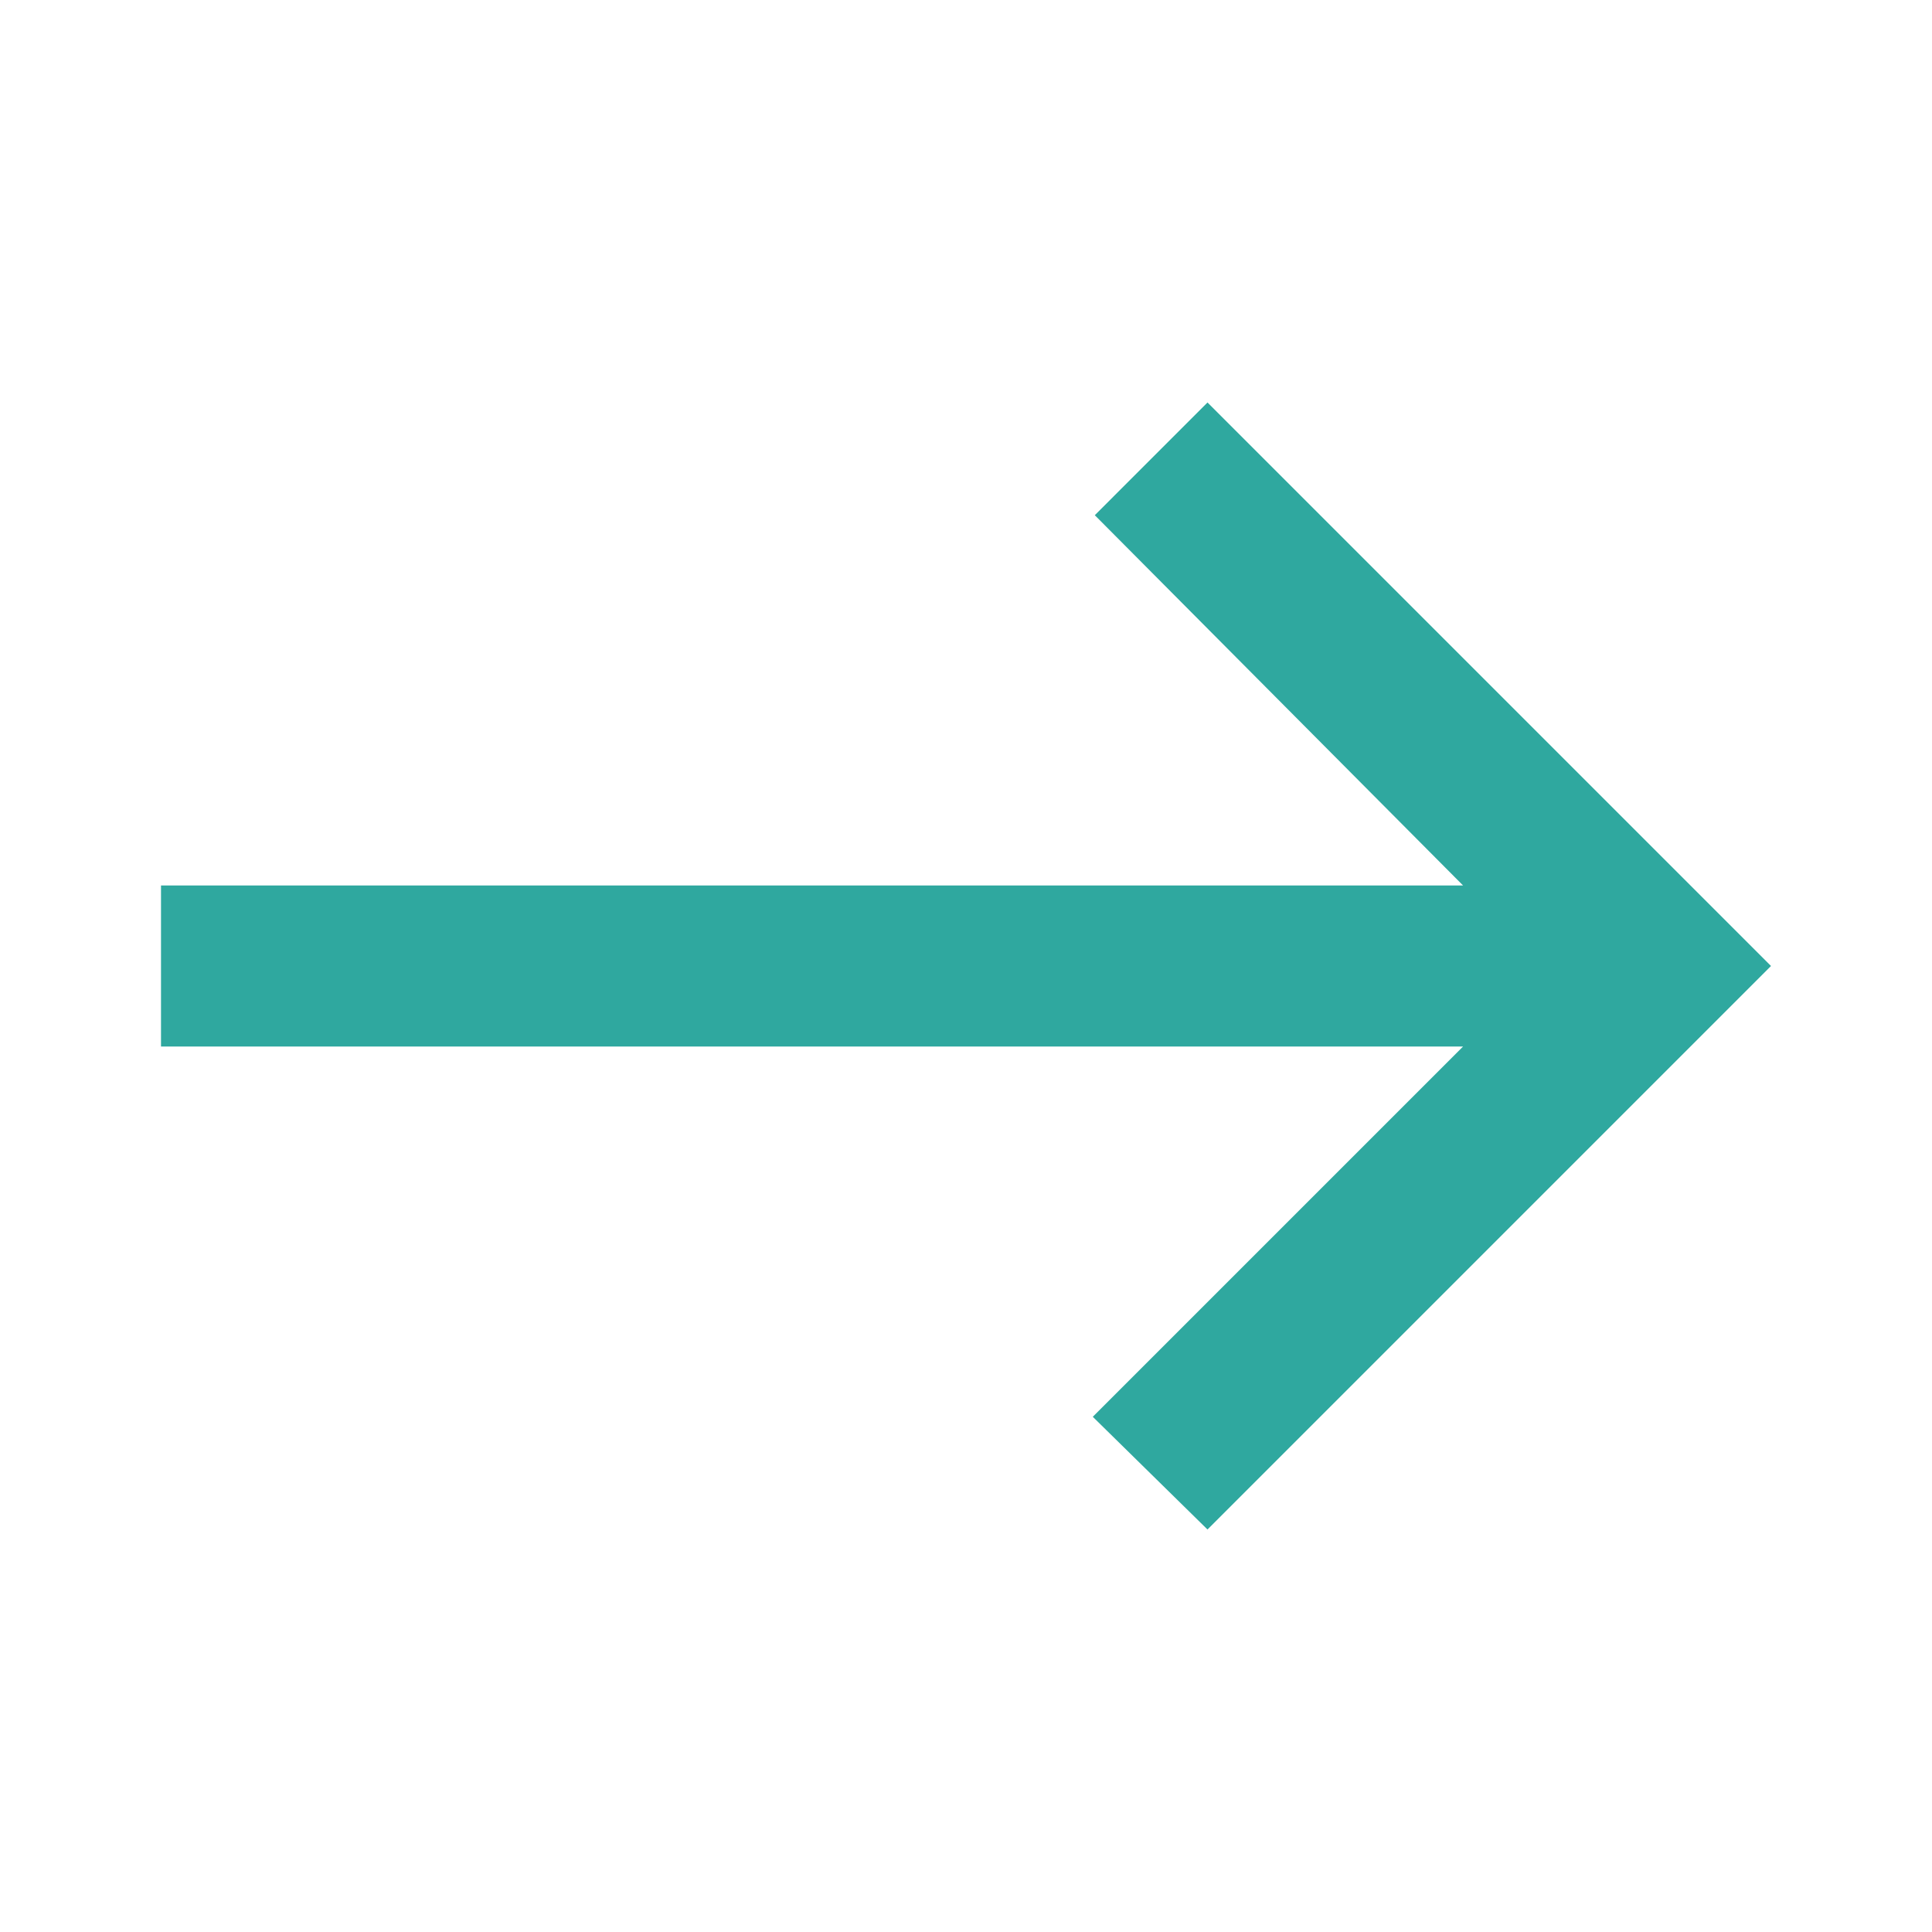
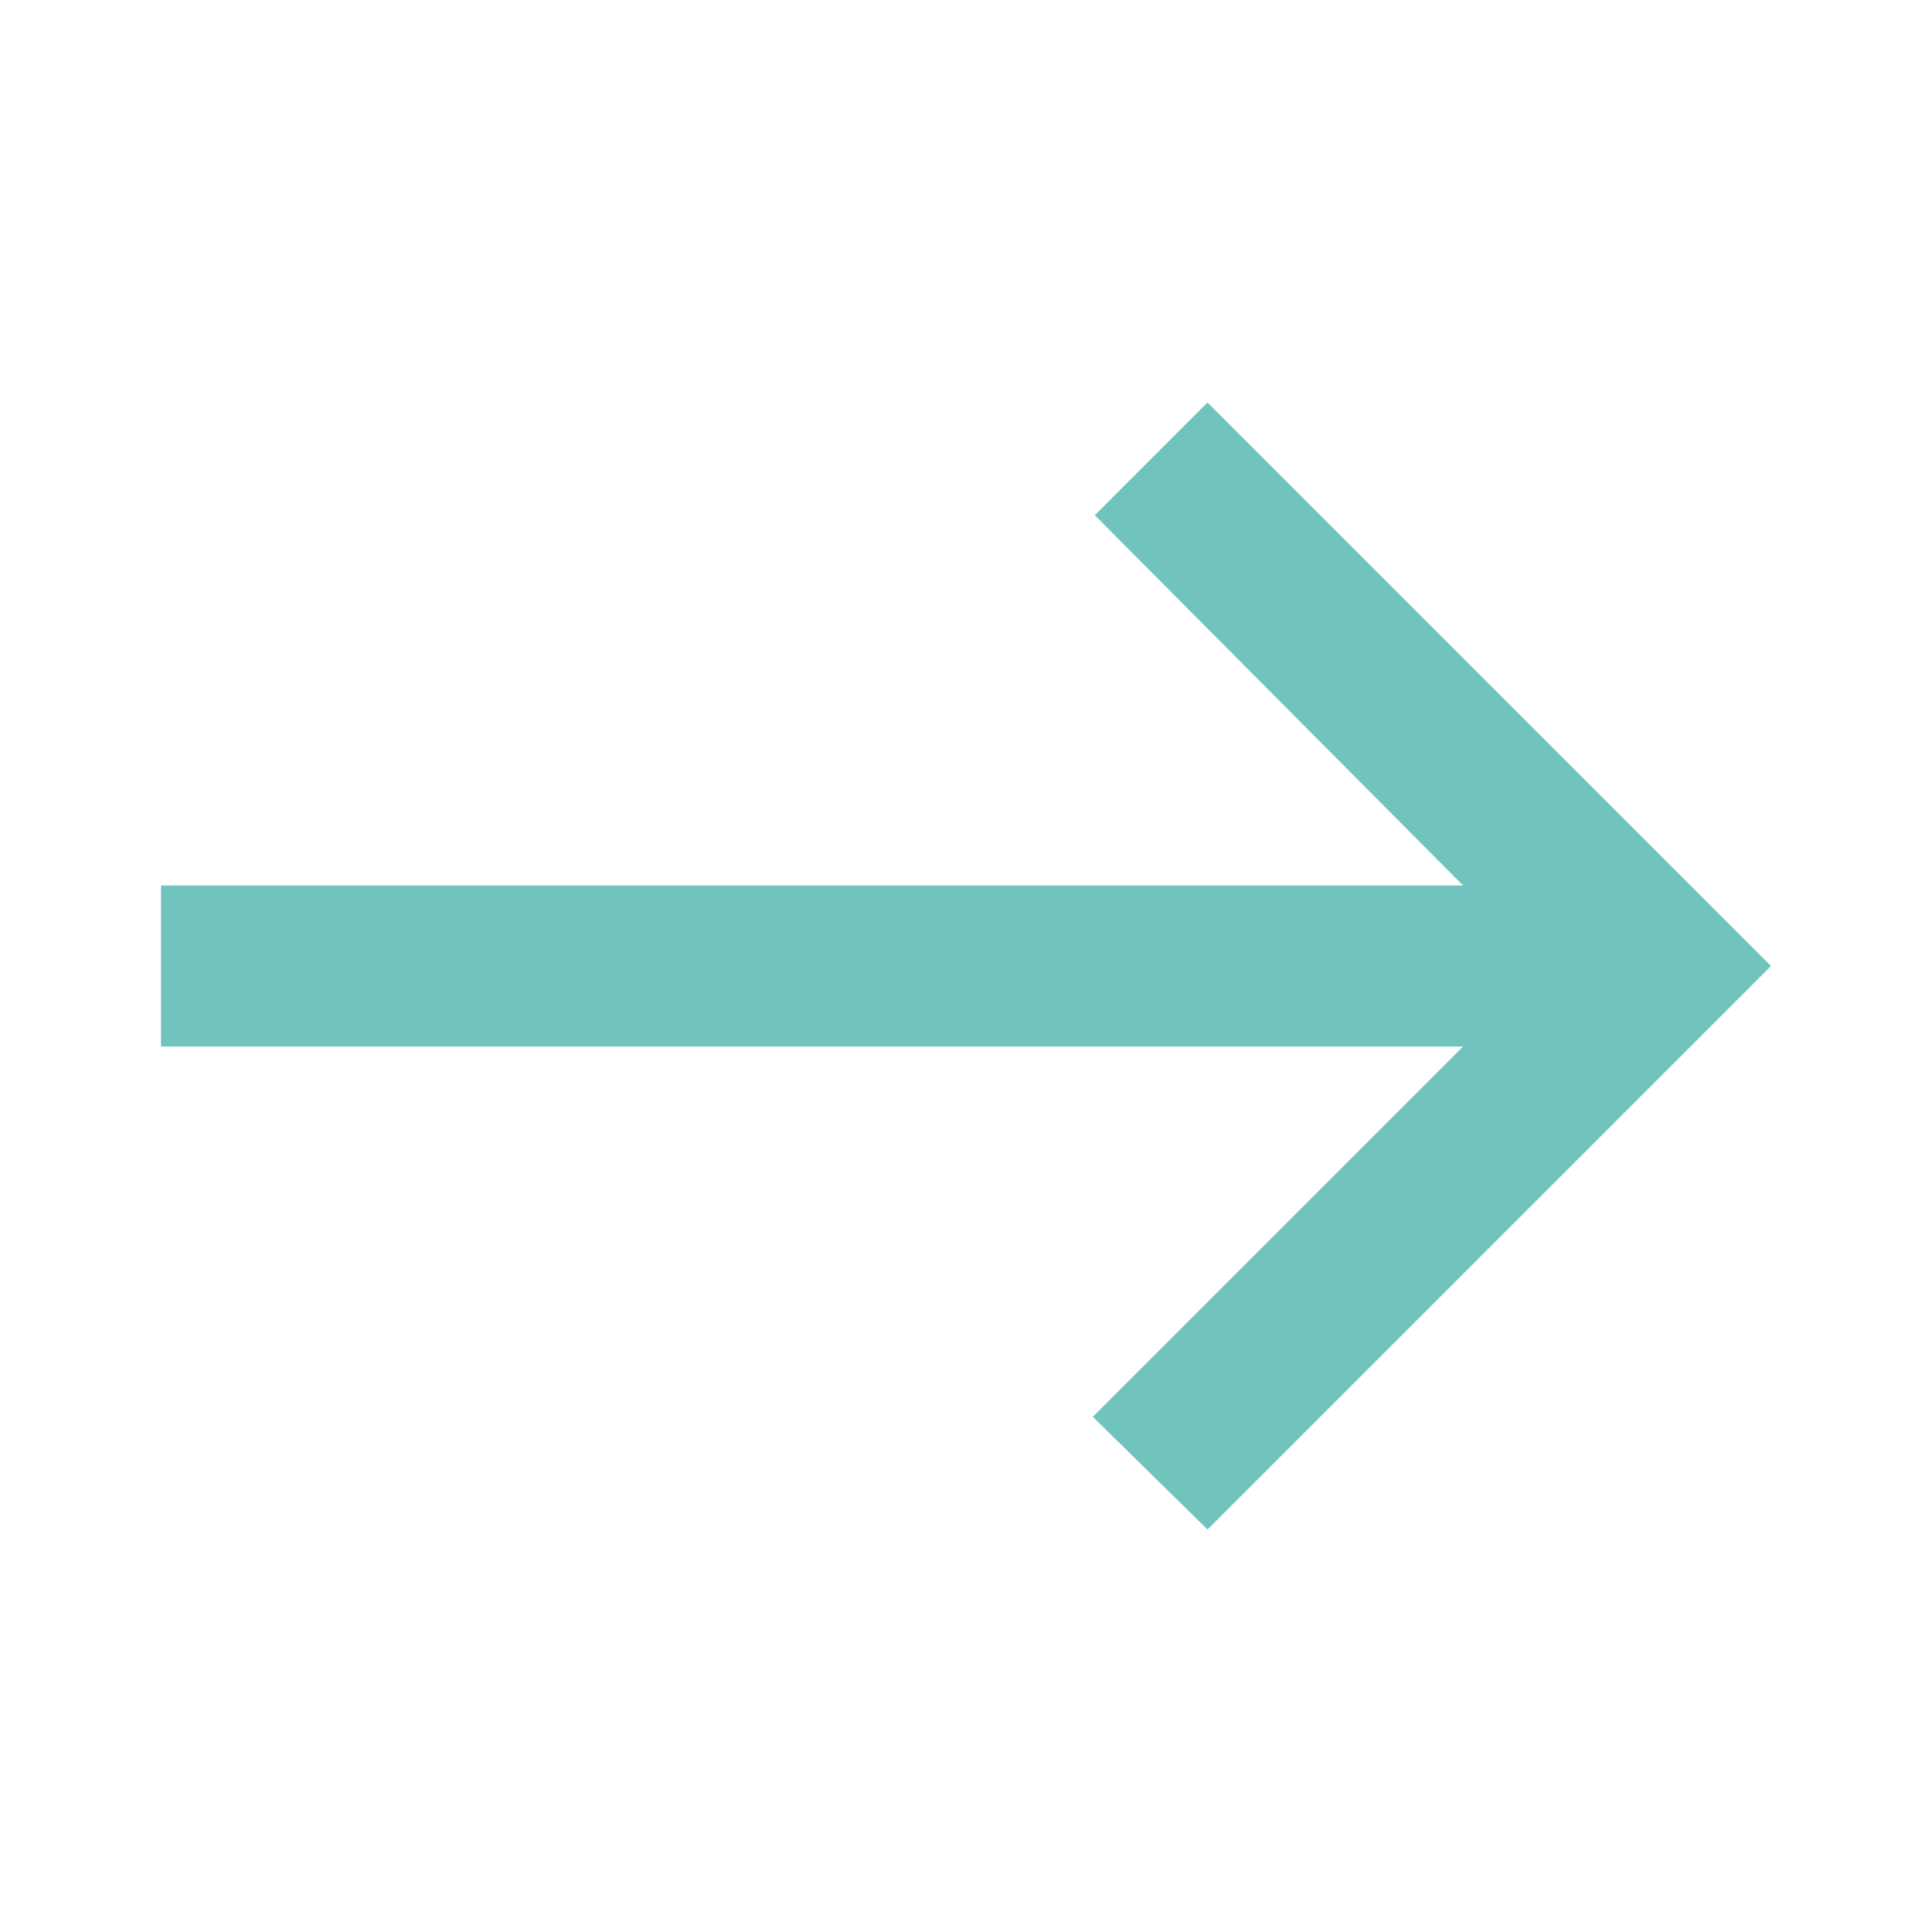
- <svg xmlns="http://www.w3.org/2000/svg" height="24px" viewBox="0 -960 960 960" width="24px" fill="#2fa89f">
+ <svg xmlns="http://www.w3.org/2000/svg" height="24px" viewBox="0 -960 960 960" width="24px" fill="#71c4bd">
  <path d="m600-200-57-56 184-184H80v-80h647L544-704l56-56 280 280-280 280Z" />
</svg>
